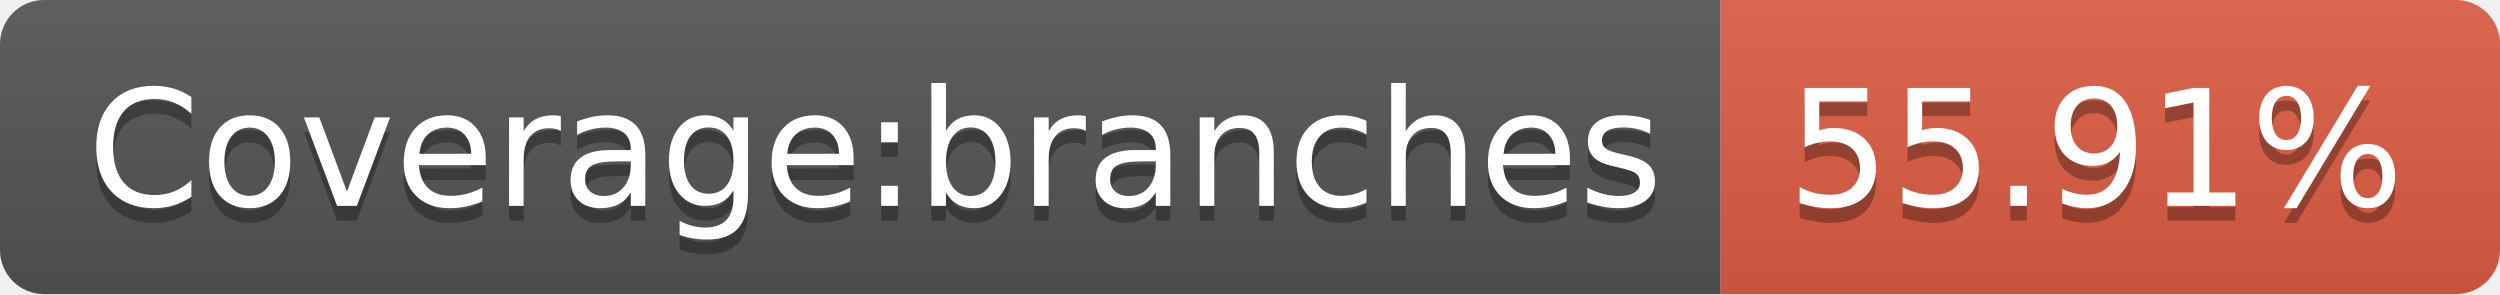
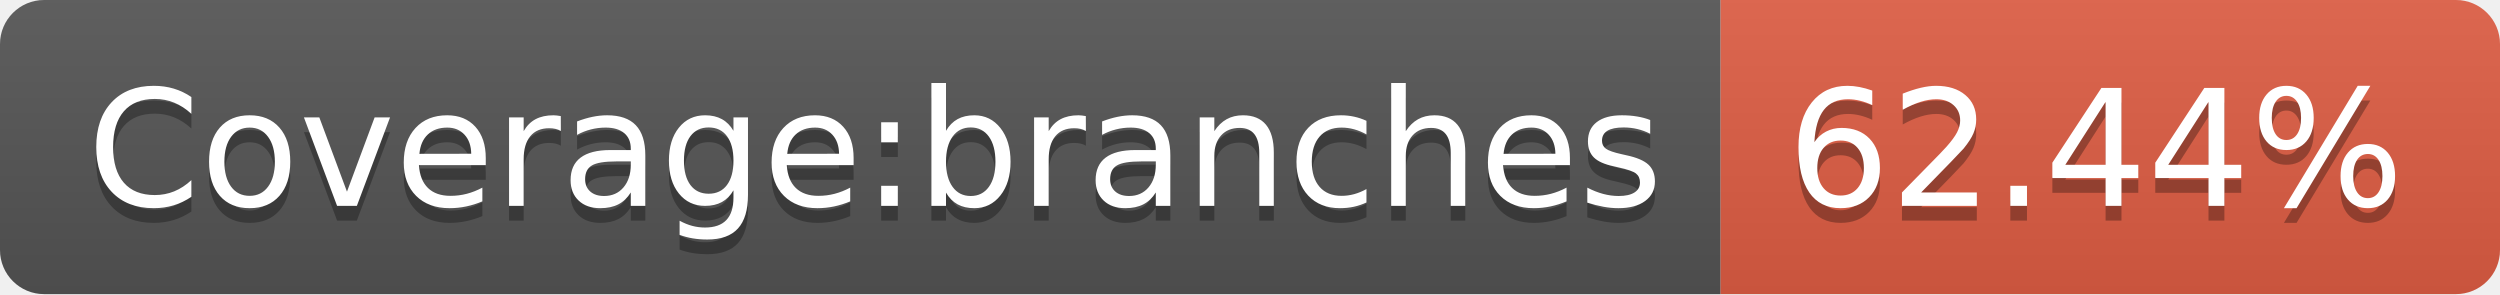
- <svg xmlns="http://www.w3.org/2000/svg" width="170" height="20" role="img" aria-label="Coverage:branches: 55.91%">
+ <svg xmlns="http://www.w3.org/2000/svg" width="170" height="20" role="img" aria-label="Coverage:branches: 62.44%">
  <linearGradient id="s" x2="0" y2="100%">
    <stop offset="0" stop-color="#bbb" stop-opacity=".1" />
    <stop offset="1" stop-opacity=".1" />
  </linearGradient>
  <clipPath id="r">
    <rect width="170" height="20" rx="3" fill="#fff" />
  </clipPath>
  <g clip-path="url(#r)">
    <rect width="117" height="20" fill="#555" />
    <rect x="117" width="53" height="20" fill="#e05d44" />
    <rect width="170" height="20" fill="url(#s)" />
  </g>
  <g fill="#fff" text-anchor="middle" font-family="Verdana,Geneva,DejaVu Sans,sans-serif" text-rendering="geometricPrecision" font-size="110">
    <text aria-hidden="true" x="595" y="150" fill="#010101" fill-opacity=".3" transform="scale(.1)" textLength="1070">Coverage:branches</text>
    <text x="595" y="140" transform="scale(.1)" fill="#fff" textLength="1070">Coverage:branches</text>
-     <text aria-hidden="true" x="1425" y="150" fill="#010101" fill-opacity=".3" transform="scale(.1)" textLength="430">55.91%</text>
-     <text x="1425" y="140" transform="scale(.1)" fill="#fff" textLength="430">55.91%</text>
+     <text aria-hidden="true" x="1425" y="150" fill="#010101" fill-opacity=".3" transform="scale(.1)" textLength="430">62.44%</text>
+     <text x="1425" y="140" transform="scale(.1)" fill="#fff" textLength="430">62.44%</text>
  </g>
</svg>
